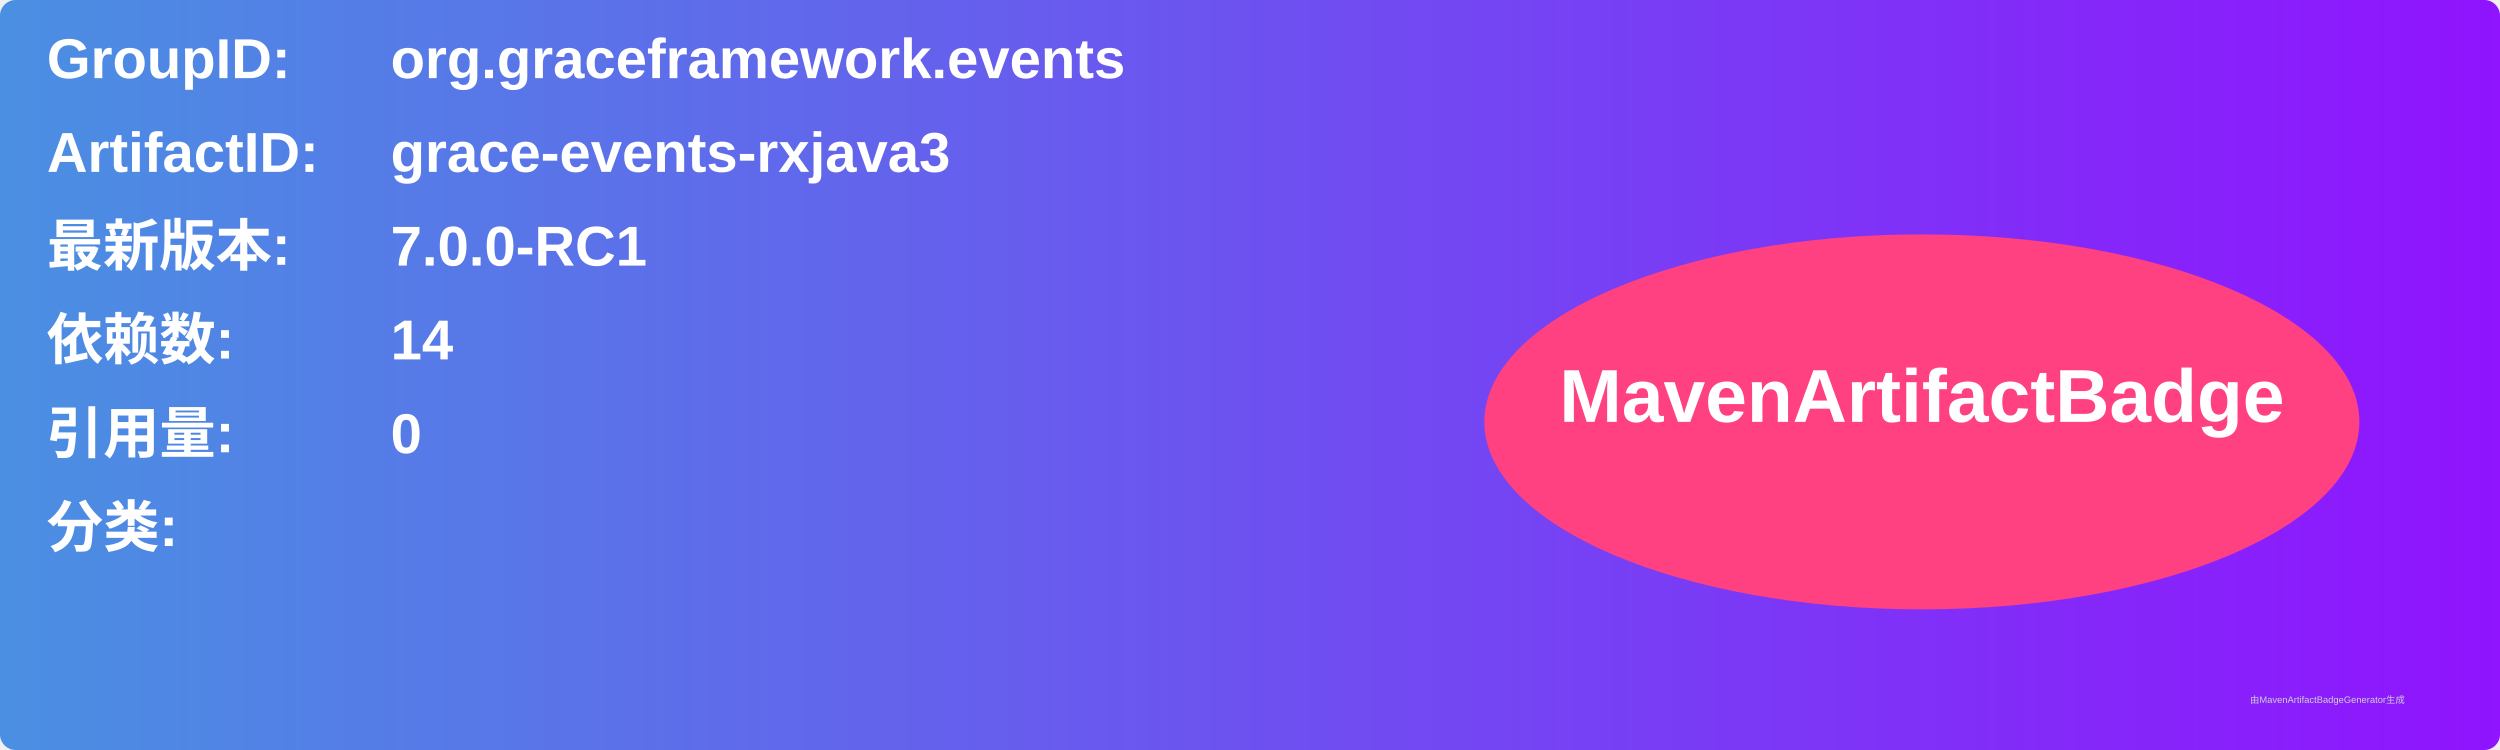
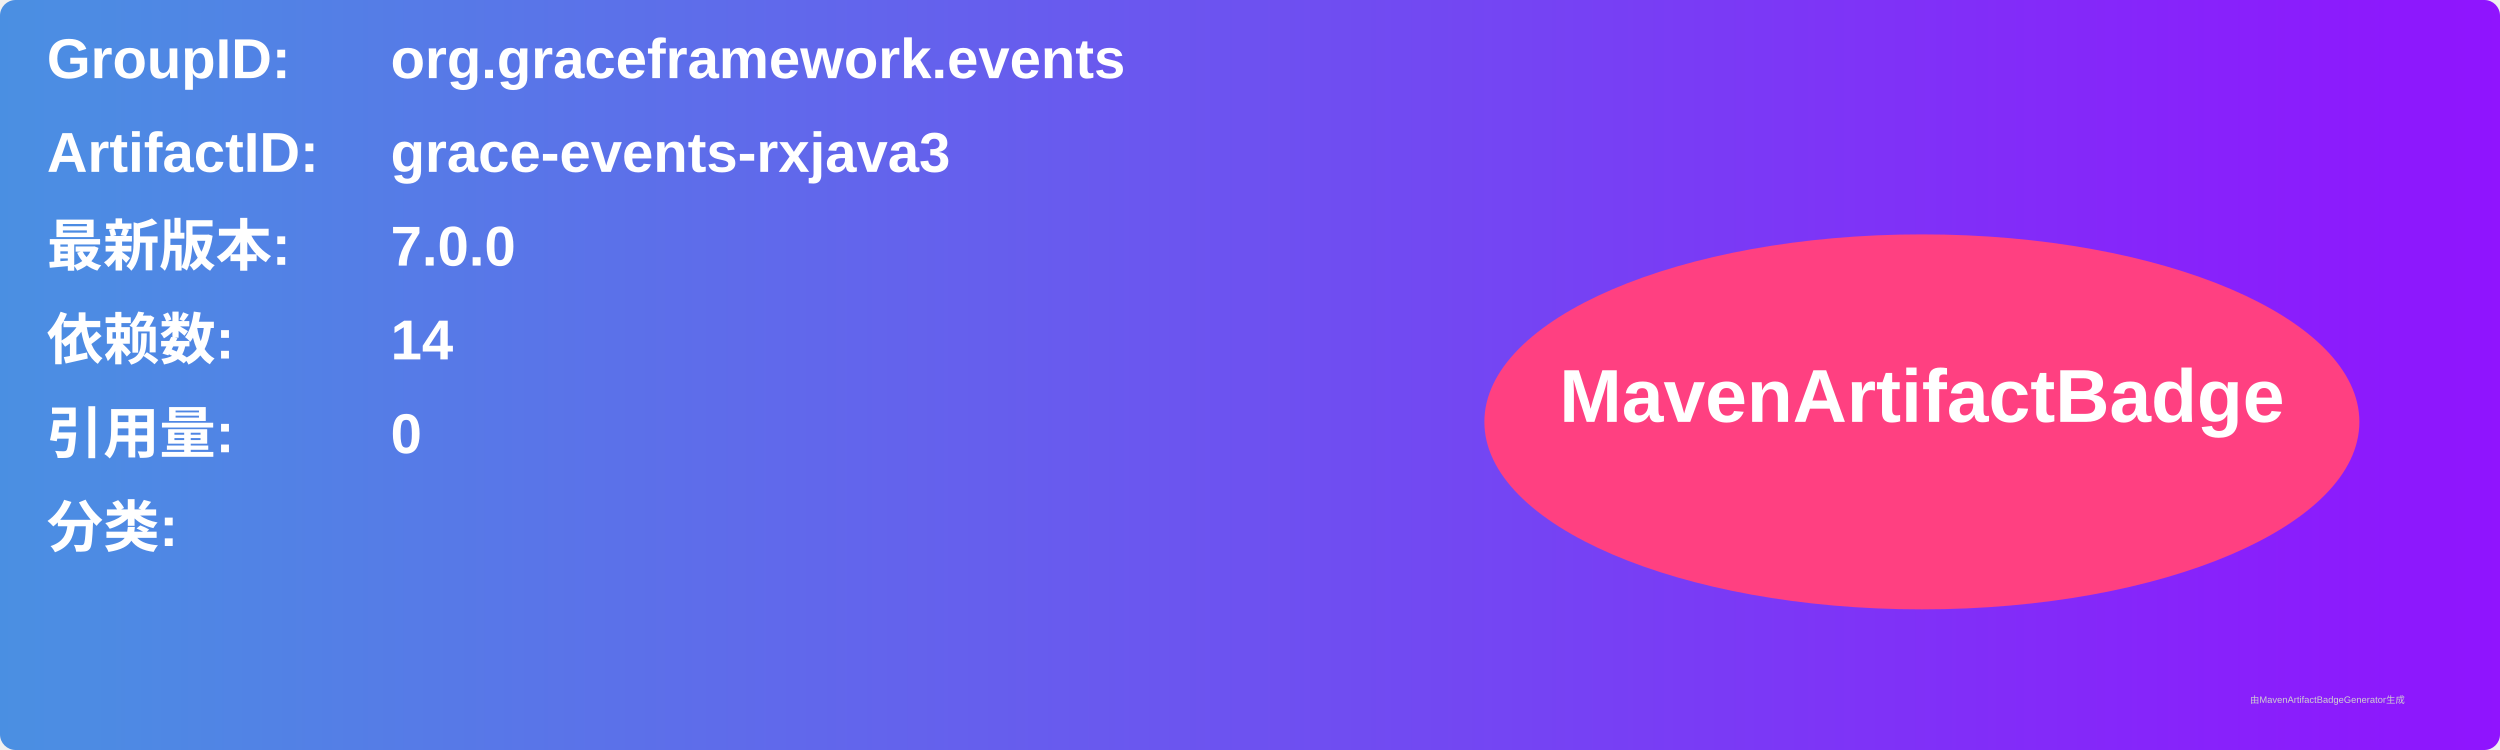
<svg xmlns="http://www.w3.org/2000/svg" width="800" height="240" viewBox="0 0 800 240">
  <linearGradient id="grad" x1="0%" y1="0%" x2="100%" y2="0%">
    <stop offset="0%" stop-color="#4a90e2" />
    <stop offset="100%" stop-color="#9013fe" />
  </linearGradient>
  <rect width="100%" height="100%" rx="5" ry="5" fill="url(#grad)" />
  <g transform="translate(15, 15)">
    <text x="0" y="10" font-family="Arial" font-size="18" fill="white" font-weight="bold" width="260">GroupID:</text>
    <text x="110" y="10" font-family="Arial" font-size="18" fill="white" font-weight="bold" width="460">org.graceframework.events</text>
    <text x="0" y="40" font-family="Arial" font-size="18" fill="white" font-weight="bold" width="260">ArtifactID:</text>
    <text x="110" y="40" font-family="Arial" font-size="18" fill="white" font-weight="bold" width="460">grace-events-rxjava3</text>
    <text x="0" y="70" font-family="Arial" font-size="18" fill="white" font-weight="bold">最新版本:</text>
    <text x="110" y="70" font-family="Arial" font-size="18" fill="white" font-weight="bold">
-       <tspan font-weight="bold">7.0.0-RC1</tspan>
+       <tspan font-weight="bold">7.0.0</tspan>
    </text>
    <text x="0" y="100" font-family="Arial" font-size="18" fill="white" font-weight="bold">依赖数: </text>
    <text x="110" y="100" font-family="Arial" font-size="18" fill="white">
      <tspan font-weight="bold">14</tspan>
    </text>
    <text x="0" y="130" font-family="Arial" font-size="18" fill="white" font-weight="bold">引用量: </text>
    <text x="110" y="130" font-family="Arial" font-size="18" fill="white">
      <tspan font-weight="bold">0</tspan>
    </text>
    <text x="0" y="160" font-family="Arial" font-size="18" fill="white" font-weight="bold">分类:</text>
    <text x="10" y="190" font-family="Arial" font-size="10" fill="white">
      <tspan font-weight="bold" />
    </text>
    <ellipse cx="600" cy="120" rx="140" ry="60" fill="#ff4081" />
    <text x="600" y="120" text-anchor="middle" font-family="Arial" font-size="24" fill="white" font-weight="bold">MavenArtifactBadge</text>
  </g>
  <text x="720" y="225" font-family="Arial" font-size="3" fill="#d0d0d0">由MavenArtifactBadgeGenerator生成</text>
</svg>
